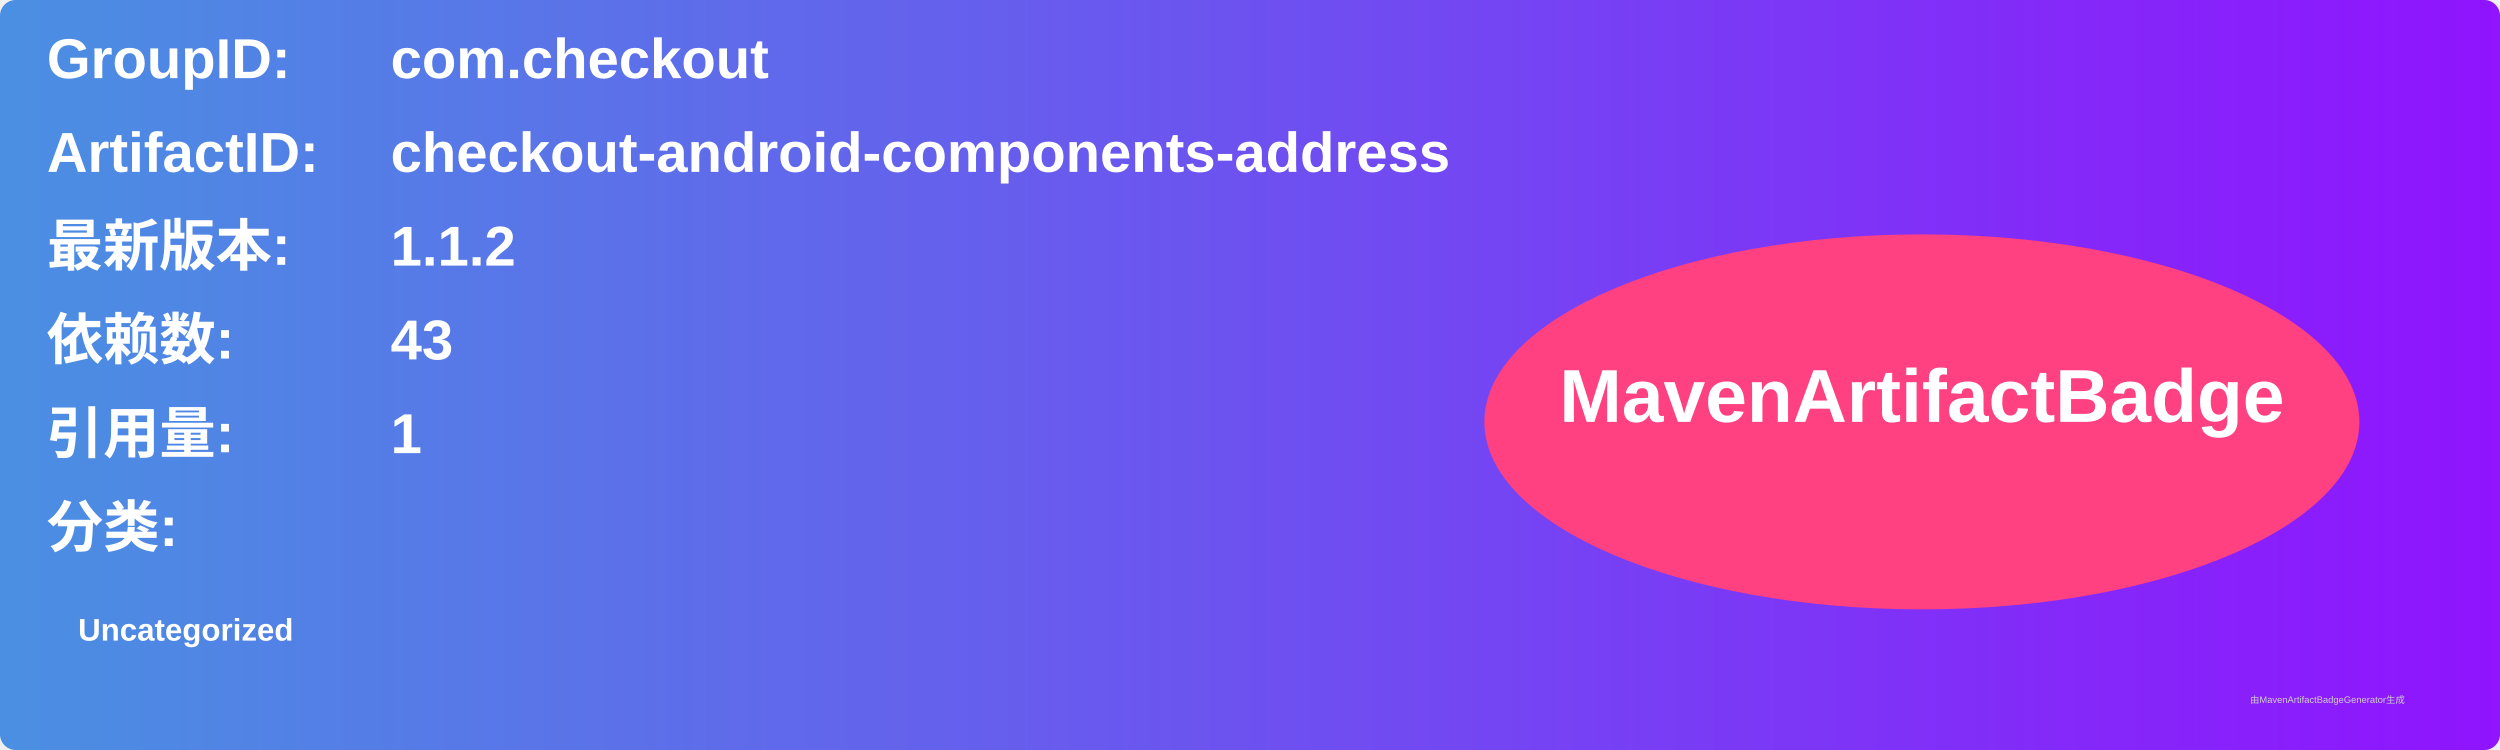
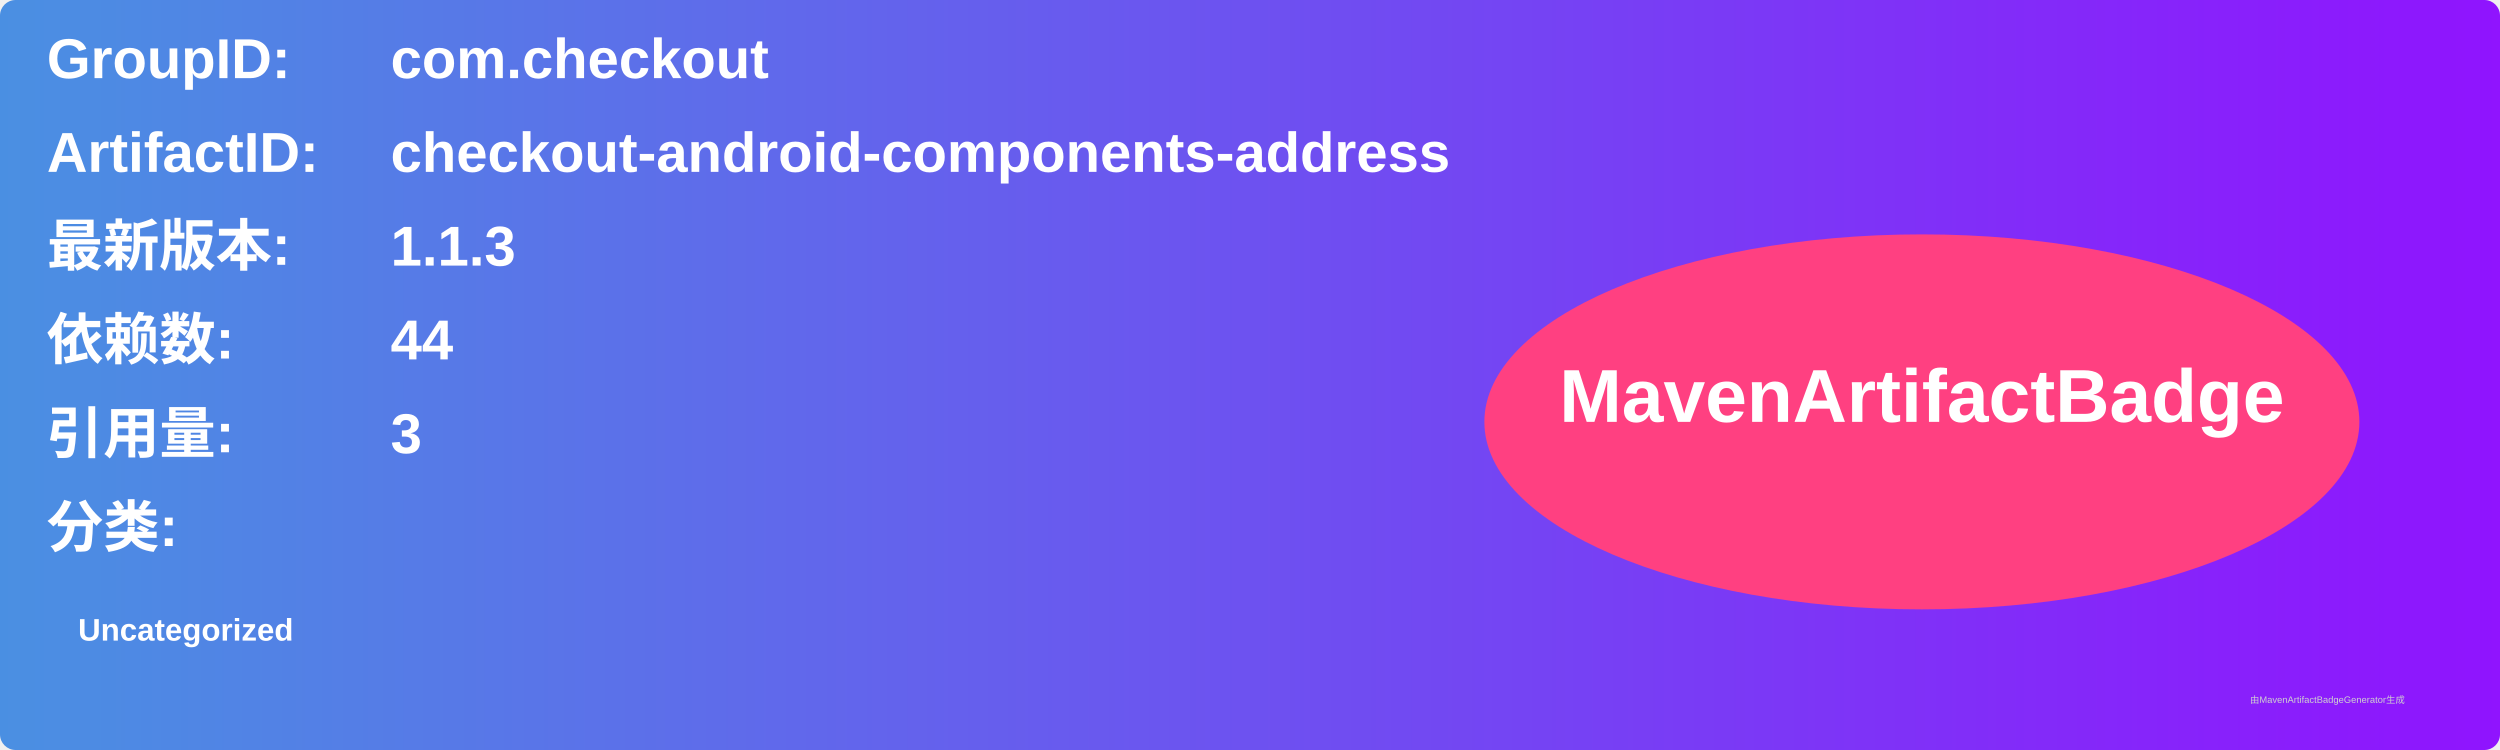
<svg xmlns="http://www.w3.org/2000/svg" width="800" height="240" viewBox="0 0 800 240">
  <linearGradient id="grad" x1="0%" y1="0%" x2="100%" y2="0%">
    <stop offset="0%" stop-color="#4a90e2" />
    <stop offset="100%" stop-color="#9013fe" />
  </linearGradient>
  <rect width="100%" height="100%" rx="5" ry="5" fill="url(#grad)" />
  <g transform="translate(15, 15)">
    <text x="0" y="10" font-family="Arial" font-size="18" fill="white" font-weight="bold" width="260">GroupID:</text>
    <text x="110" y="10" font-family="Arial" font-size="18" fill="white" font-weight="bold" width="460">com.checkout</text>
    <text x="0" y="40" font-family="Arial" font-size="18" fill="white" font-weight="bold" width="260">ArtifactID:</text>
    <text x="110" y="40" font-family="Arial" font-size="18" fill="white" font-weight="bold" width="460">checkout-android-components-address</text>
    <text x="0" y="70" font-family="Arial" font-size="18" fill="white" font-weight="bold">最新版本:</text>
    <text x="110" y="70" font-family="Arial" font-size="18" fill="white" font-weight="bold">
-       <tspan font-weight="bold">1.1.2</tspan>
+       <tspan font-weight="bold">1.1.3</tspan>
    </text>
    <text x="0" y="100" font-family="Arial" font-size="18" fill="white" font-weight="bold">依赖数: </text>
    <text x="110" y="100" font-family="Arial" font-size="18" fill="white">
-       <tspan font-weight="bold">43</tspan>
+       <tspan font-weight="bold">44</tspan>
    </text>
    <text x="0" y="130" font-family="Arial" font-size="18" fill="white" font-weight="bold">引用量: </text>
    <text x="110" y="130" font-family="Arial" font-size="18" fill="white">
-       <tspan font-weight="bold">1</tspan>
+       <tspan font-weight="bold">3</tspan>
    </text>
    <text x="0" y="160" font-family="Arial" font-size="18" fill="white" font-weight="bold">分类:</text>
    <text x="10" y="190" font-family="Arial" font-size="10" fill="white">
      <tspan font-weight="bold">Uncategorized</tspan>
    </text>
    <ellipse cx="600" cy="120" rx="140" ry="60" fill="#ff4081" />
    <text x="600" y="120" text-anchor="middle" font-family="Arial" font-size="24" fill="white" font-weight="bold">MavenArtifactBadge</text>
  </g>
  <text x="720" y="225" font-family="Arial" font-size="3" fill="#d0d0d0">由MavenArtifactBadgeGenerator生成</text>
</svg>
